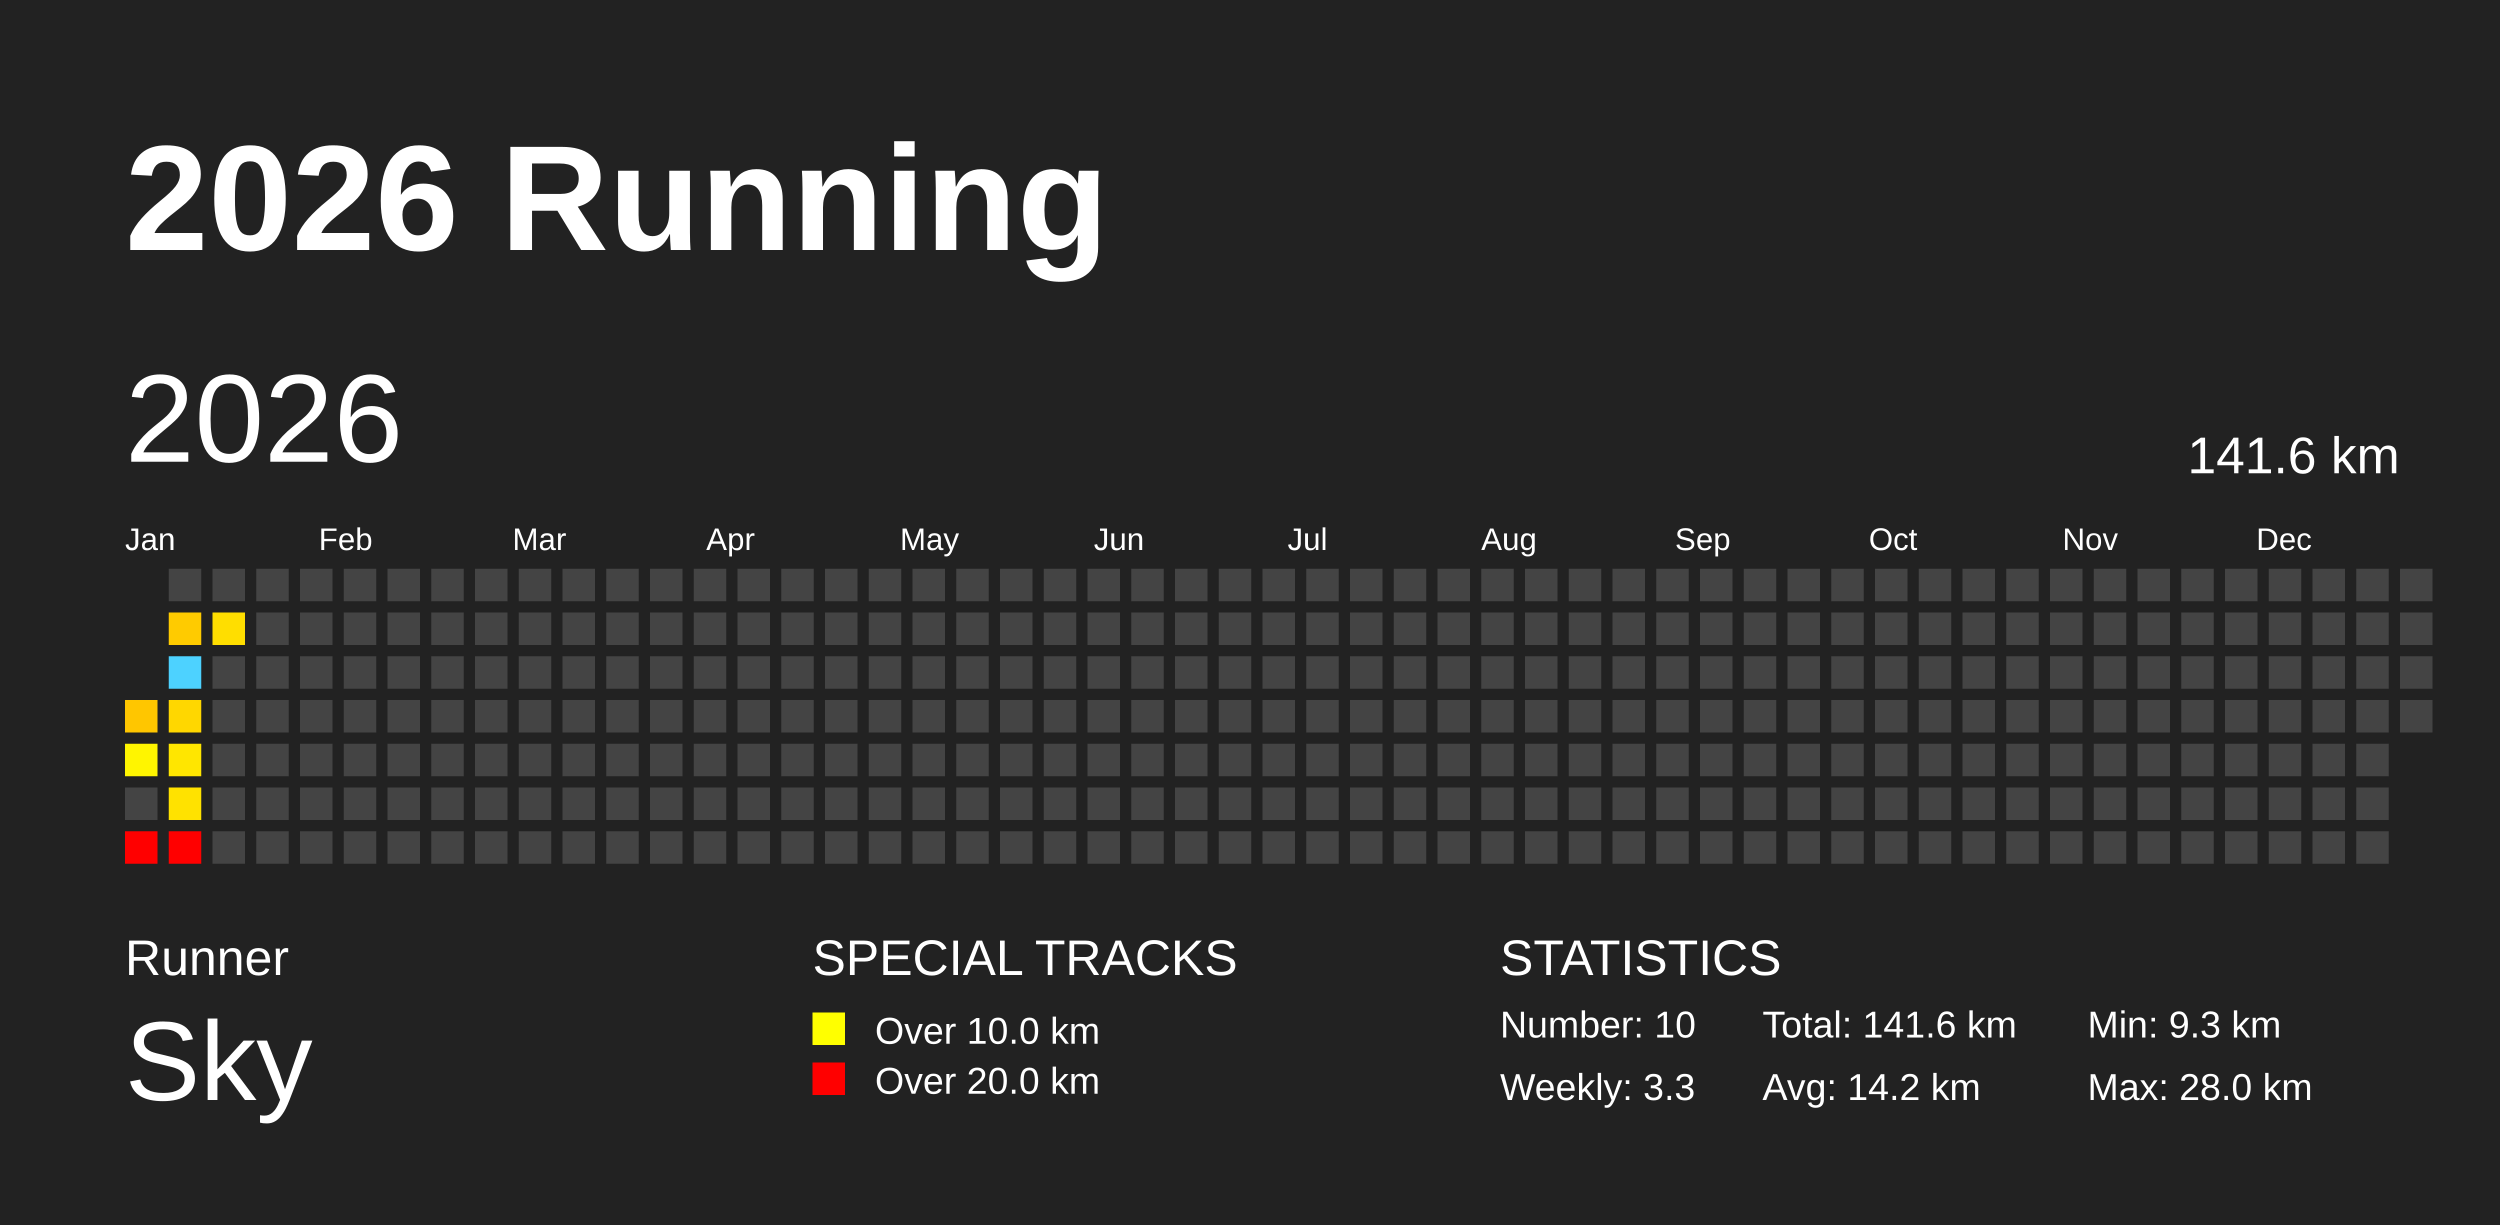
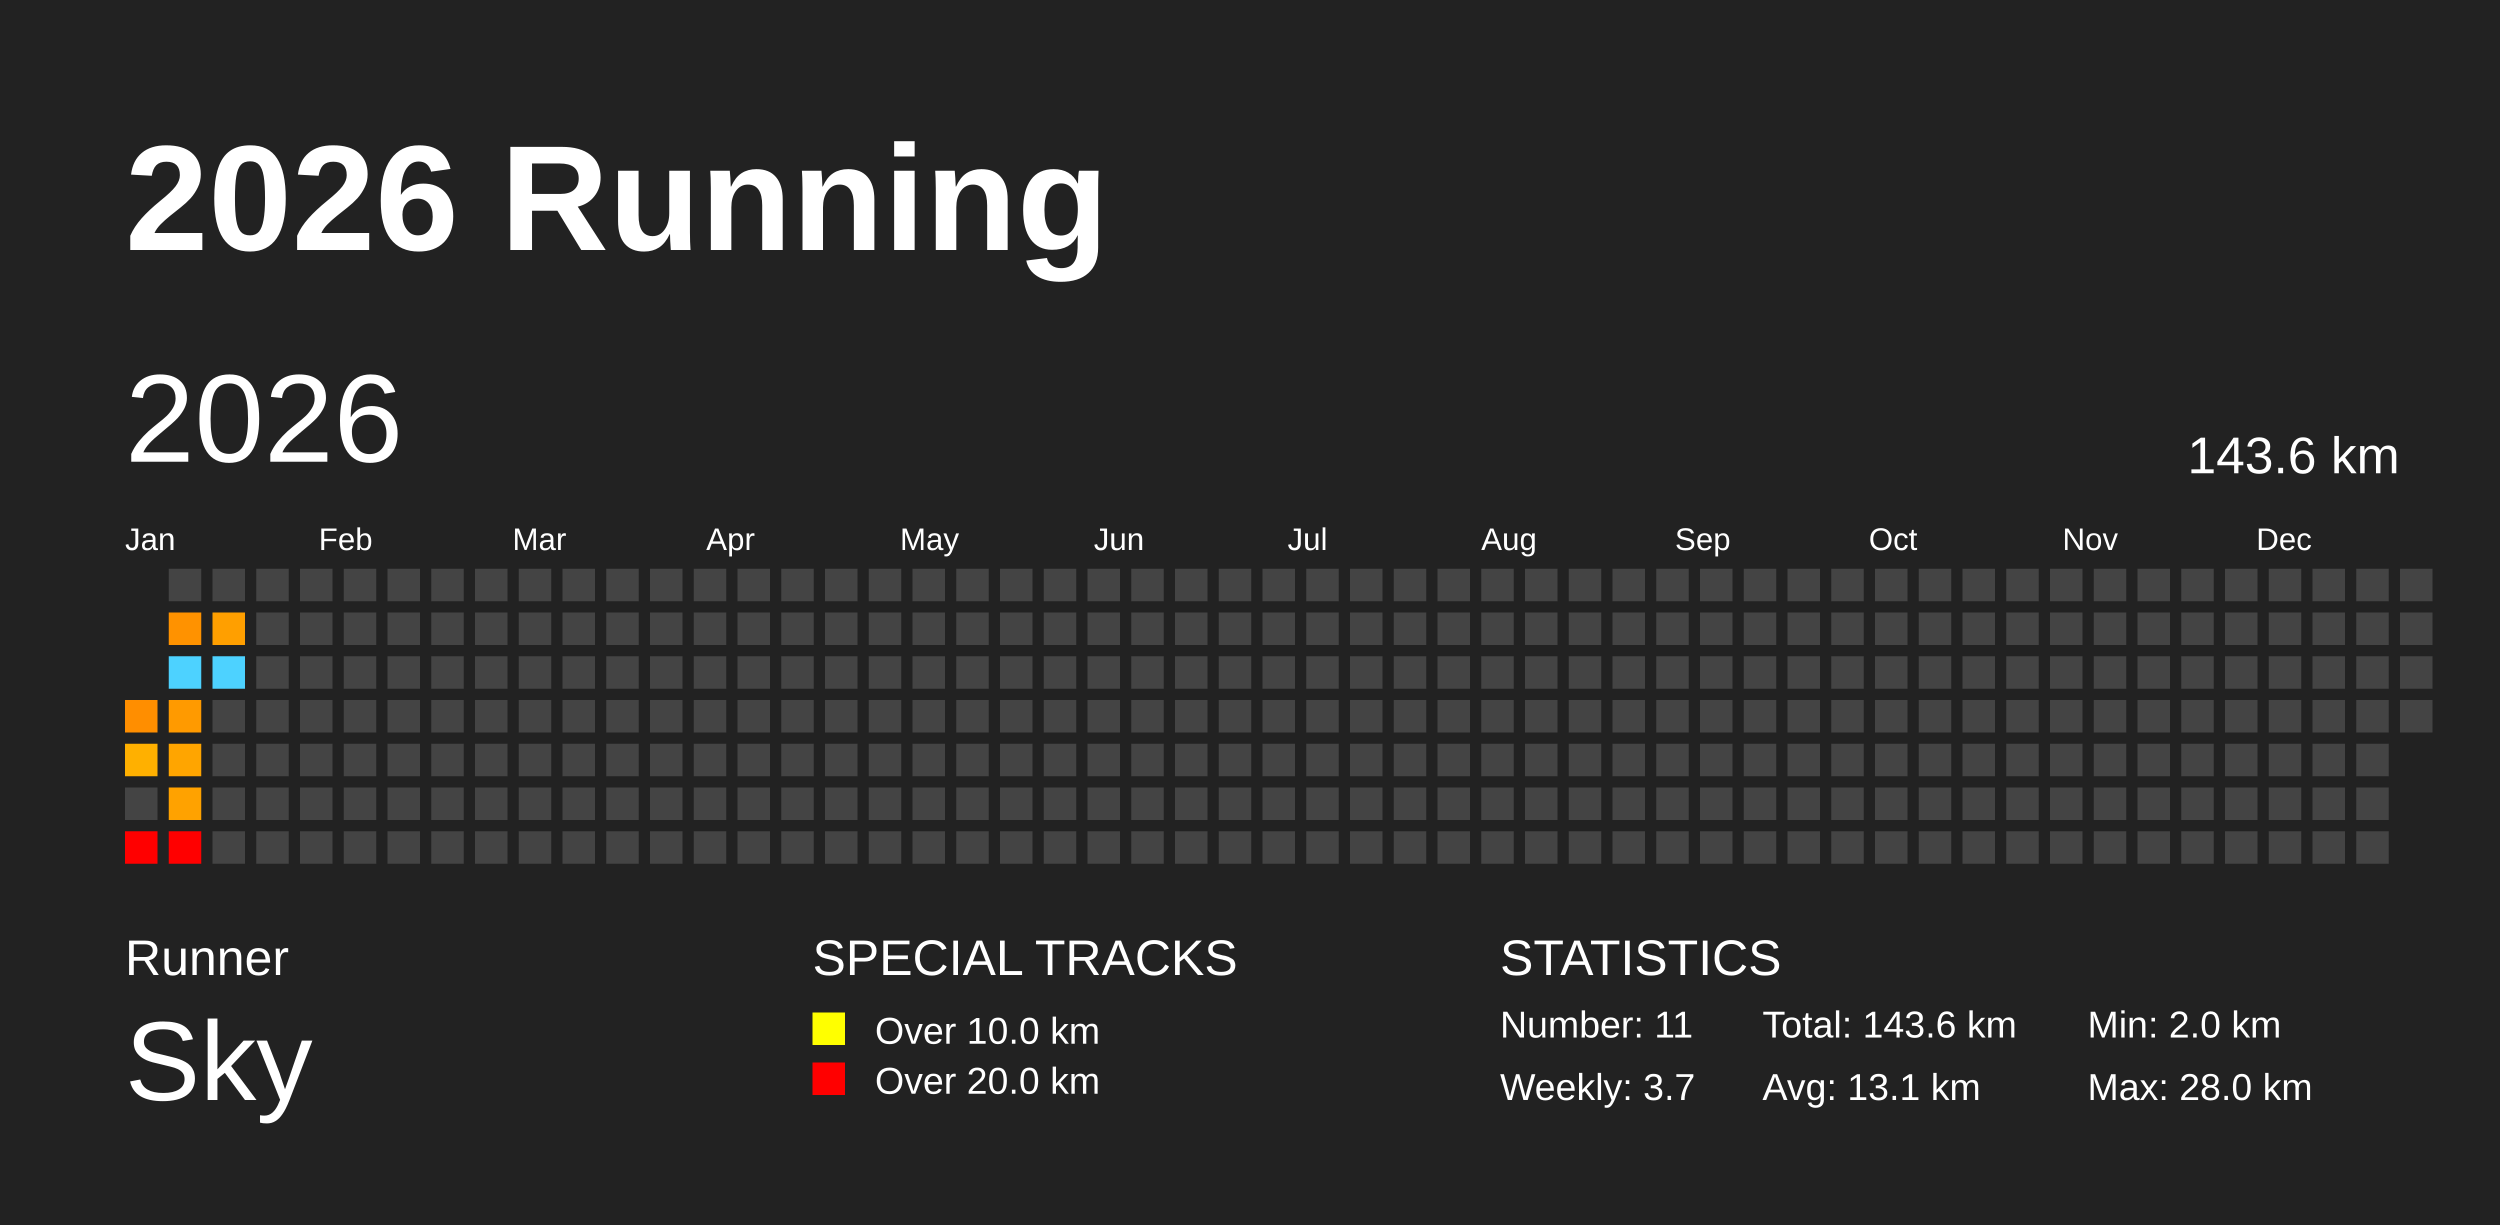
<svg xmlns="http://www.w3.org/2000/svg" baseProfile="full" height="98mm" version="1.1" viewBox="0,0,200,98" width="200mm">
  <defs />
  <rect fill="#222222" height="98" width="200" x="0" y="0" />
  <text fill="#FFFFFF" style="font-size:12px; font-family:Arial; font-weight:bold;" x="10" y="20">2026 Running</text>
  <text fill="#FFFFFF" style="font-size:4px; font-family:Arial" x="10" y="78">Runner</text>
  <text fill="#FFFFFF" style="font-size:9px; font-family:Arial" x="10" y="88">Sky</text>
  <text fill="#FFFFFF" style="font-size:4px; font-family:Arial" x="65" y="78">SPECIAL TRACKS</text>
  <rect fill="yellow" height="2.6" width="2.6" x="65" y="81" />
  <text fill="#FFFFFF" style="font-size:3px; font-family:Arial" x="70" y="83.5">Over 10.0 km</text>
  <rect fill="red" height="2.6" width="2.6" x="65" y="85" />
  <text fill="#FFFFFF" style="font-size:3px; font-family:Arial" x="70" y="87.5">Over 20.0 km</text>
  <text fill="#FFFFFF" style="font-size:4px; font-family:Arial" x="120" y="78">STATISTICS</text>
-   <text fill="#FFFFFF" style="font-size:3px; font-family:Arial" x="120" y="83">Number: 10</text>
-   <text fill="#FFFFFF" style="font-size:3px; font-family:Arial" x="120" y="88">Weekly: 3.3</text>
-   <text fill="#FFFFFF" style="font-size:3px; font-family:Arial" x="141" y="83">Total: 141.6 km</text>
-   <text fill="#FFFFFF" style="font-size:3px; font-family:Arial" x="141" y="88">Avg: 14.2 km</text>
-   <text fill="#FFFFFF" style="font-size:3px; font-family:Arial" x="167" y="83">Min: 9.3 km</text>
+   <text fill="#FFFFFF" style="font-size:3px; font-family:Arial" x="120" y="83">Number: 11</text>
+   <text fill="#FFFFFF" style="font-size:3px; font-family:Arial" x="120" y="88">Weekly: 3.7</text>
+   <text fill="#FFFFFF" style="font-size:3px; font-family:Arial" x="141" y="83">Total: 143.6 km</text>
+   <text fill="#FFFFFF" style="font-size:3px; font-family:Arial" x="141" y="88">Avg: 13.1 km</text>
+   <text fill="#FFFFFF" style="font-size:3px; font-family:Arial" x="167" y="83">Min: 2.0 km</text>
  <text fill="#FFFFFF" style="font-size:3px; font-family:Arial" x="167" y="88">Max: 28.0 km</text>
  <text dominant-baseline="hanging" fill="#FFFFFF" style="font-size:10.0px; font-family:Arial;" x="10" y="30">2026</text>
-   <text dominant-baseline="hanging" fill="#FFFFFF" style="font-size:4.125px; font-family:Arial;" x="175" y="35">141.6 km</text>
+   <text dominant-baseline="hanging" fill="#FFFFFF" style="font-size:4.125px; font-family:Arial;" x="175" y="35">143.6 km</text>
  <text fill="#FFFFFF" style="font-size:2.5px; font-family:Arial" x="10.0" y="44">Jan</text>
  <text fill="#FFFFFF" style="font-size:2.5px; font-family:Arial" x="25.5" y="44">Feb</text>
  <text fill="#FFFFFF" style="font-size:2.5px; font-family:Arial" x="41.0" y="44">Mar</text>
  <text fill="#FFFFFF" style="font-size:2.5px; font-family:Arial" x="56.5" y="44">Apr</text>
  <text fill="#FFFFFF" style="font-size:2.5px; font-family:Arial" x="72.0" y="44">May</text>
  <text fill="#FFFFFF" style="font-size:2.5px; font-family:Arial" x="87.5" y="44">Jun</text>
  <text fill="#FFFFFF" style="font-size:2.5px; font-family:Arial" x="103.0" y="44">Jul</text>
  <text fill="#FFFFFF" style="font-size:2.5px; font-family:Arial" x="118.5" y="44">Aug</text>
  <text fill="#FFFFFF" style="font-size:2.5px; font-family:Arial" x="134.0" y="44">Sep</text>
  <text fill="#FFFFFF" style="font-size:2.5px; font-family:Arial" x="149.5" y="44">Oct</text>
  <text fill="#FFFFFF" style="font-size:2.5px; font-family:Arial" x="165.0" y="44">Nov</text>
  <text fill="#FFFFFF" style="font-size:2.5px; font-family:Arial" x="180.5" y="44">Dec</text>
-   <rect fill="#ffc600" height="2.6" width="2.6" x="10.0" y="56.0" />
-   <rect fill="#fff500" height="2.6" width="2.6" x="10.0" y="59.5" />
+   <rect fill="#ff8e00" height="2.6" width="2.6" x="10.0" y="56.0" />
+   <rect fill="#ffb000" height="2.6" width="2.6" x="10.0" y="59.5" />
  <rect fill="#444444" height="2.6" width="2.6" x="10.0" y="63.0" />
  <rect fill="red" height="2.6" width="2.6" x="10.0" y="66.5" />
  <rect fill="#444444" height="2.6" width="2.6" x="13.5" y="45.5" />
-   <rect fill="#ffcb00" height="2.6" width="2.6" x="13.5" y="49.0" />
+   <rect fill="#ff9200" height="2.6" width="2.6" x="13.5" y="49.0" />
  <rect fill="#4dd2ff" height="2.6" width="2.6" x="13.5" y="52.5" />
-   <rect fill="#ffd700" height="2.6" width="2.6" x="13.5" y="56.0" />
-   <rect fill="#ffe600" height="2.6" width="2.6" x="13.5" y="59.5" />
-   <rect fill="#ffe200" height="2.6" width="2.6" x="13.5" y="63.0" />
+   <rect fill="#ff9a00" height="2.6" width="2.6" x="13.5" y="56.0" />
+   <rect fill="#ffa500" height="2.6" width="2.6" x="13.5" y="59.5" />
+   <rect fill="#ffa200" height="2.6" width="2.6" x="13.5" y="63.0" />
  <rect fill="red" height="2.6" width="2.6" x="13.5" y="66.5" />
  <rect fill="#444444" height="2.6" width="2.6" x="17.0" y="45.5" />
-   <rect fill="#ffde00" height="2.6" width="2.6" x="17.0" y="49.0" />
-   <rect fill="#444444" height="2.6" width="2.6" x="17.0" y="52.5" />
+   <rect fill="#ff9f00" height="2.6" width="2.6" x="17.0" y="49.0" />
+   <rect fill="#4dd2ff" height="2.6" width="2.6" x="17.0" y="52.5" />
  <rect fill="#444444" height="2.6" width="2.6" x="17.0" y="56.0" />
  <rect fill="#444444" height="2.6" width="2.6" x="17.0" y="59.5" />
  <rect fill="#444444" height="2.6" width="2.6" x="17.0" y="63.0" />
  <rect fill="#444444" height="2.6" width="2.6" x="17.0" y="66.5" />
  <rect fill="#444444" height="2.6" width="2.6" x="20.5" y="45.5" />
  <rect fill="#444444" height="2.6" width="2.6" x="20.5" y="49.0" />
  <rect fill="#444444" height="2.6" width="2.6" x="20.5" y="52.5" />
  <rect fill="#444444" height="2.6" width="2.6" x="20.5" y="56.0" />
  <rect fill="#444444" height="2.6" width="2.6" x="20.5" y="59.5" />
  <rect fill="#444444" height="2.6" width="2.6" x="20.5" y="63.0" />
  <rect fill="#444444" height="2.6" width="2.6" x="20.5" y="66.5" />
  <rect fill="#444444" height="2.6" width="2.6" x="24.0" y="45.5" />
  <rect fill="#444444" height="2.6" width="2.6" x="24.0" y="49.0" />
  <rect fill="#444444" height="2.6" width="2.6" x="24.0" y="52.5" />
  <rect fill="#444444" height="2.6" width="2.6" x="24.0" y="56.0" />
  <rect fill="#444444" height="2.6" width="2.6" x="24.0" y="59.5" />
  <rect fill="#444444" height="2.6" width="2.6" x="24.0" y="63.0" />
  <rect fill="#444444" height="2.6" width="2.6" x="24.0" y="66.5" />
  <rect fill="#444444" height="2.6" width="2.6" x="27.5" y="45.5" />
  <rect fill="#444444" height="2.6" width="2.6" x="27.5" y="49.0" />
  <rect fill="#444444" height="2.6" width="2.6" x="27.5" y="52.5" />
  <rect fill="#444444" height="2.6" width="2.6" x="27.5" y="56.0" />
  <rect fill="#444444" height="2.6" width="2.6" x="27.5" y="59.5" />
  <rect fill="#444444" height="2.6" width="2.6" x="27.5" y="63.0" />
  <rect fill="#444444" height="2.6" width="2.6" x="27.5" y="66.5" />
  <rect fill="#444444" height="2.6" width="2.6" x="31.0" y="45.5" />
  <rect fill="#444444" height="2.6" width="2.6" x="31.0" y="49.0" />
  <rect fill="#444444" height="2.6" width="2.6" x="31.0" y="52.5" />
  <rect fill="#444444" height="2.6" width="2.6" x="31.0" y="56.0" />
  <rect fill="#444444" height="2.6" width="2.6" x="31.0" y="59.5" />
  <rect fill="#444444" height="2.6" width="2.6" x="31.0" y="63.0" />
  <rect fill="#444444" height="2.6" width="2.6" x="31.0" y="66.5" />
  <rect fill="#444444" height="2.6" width="2.6" x="34.5" y="45.5" />
  <rect fill="#444444" height="2.6" width="2.6" x="34.5" y="49.0" />
  <rect fill="#444444" height="2.6" width="2.6" x="34.5" y="52.5" />
  <rect fill="#444444" height="2.6" width="2.6" x="34.5" y="56.0" />
  <rect fill="#444444" height="2.6" width="2.6" x="34.5" y="59.5" />
  <rect fill="#444444" height="2.6" width="2.6" x="34.5" y="63.0" />
  <rect fill="#444444" height="2.6" width="2.6" x="34.5" y="66.5" />
  <rect fill="#444444" height="2.6" width="2.6" x="38.0" y="45.5" />
  <rect fill="#444444" height="2.6" width="2.6" x="38.0" y="49.0" />
  <rect fill="#444444" height="2.6" width="2.6" x="38.0" y="52.5" />
  <rect fill="#444444" height="2.6" width="2.6" x="38.0" y="56.0" />
  <rect fill="#444444" height="2.6" width="2.6" x="38.0" y="59.5" />
  <rect fill="#444444" height="2.6" width="2.6" x="38.0" y="63.0" />
  <rect fill="#444444" height="2.6" width="2.6" x="38.0" y="66.5" />
  <rect fill="#444444" height="2.6" width="2.6" x="41.5" y="45.5" />
  <rect fill="#444444" height="2.6" width="2.6" x="41.5" y="49.0" />
  <rect fill="#444444" height="2.6" width="2.6" x="41.5" y="52.5" />
  <rect fill="#444444" height="2.6" width="2.6" x="41.5" y="56.0" />
  <rect fill="#444444" height="2.6" width="2.6" x="41.5" y="59.5" />
  <rect fill="#444444" height="2.6" width="2.6" x="41.5" y="63.0" />
  <rect fill="#444444" height="2.6" width="2.6" x="41.5" y="66.5" />
  <rect fill="#444444" height="2.6" width="2.6" x="45.0" y="45.5" />
  <rect fill="#444444" height="2.6" width="2.6" x="45.0" y="49.0" />
  <rect fill="#444444" height="2.6" width="2.6" x="45.0" y="52.5" />
  <rect fill="#444444" height="2.6" width="2.6" x="45.0" y="56.0" />
  <rect fill="#444444" height="2.6" width="2.6" x="45.0" y="59.5" />
  <rect fill="#444444" height="2.6" width="2.6" x="45.0" y="63.0" />
  <rect fill="#444444" height="2.6" width="2.6" x="45.0" y="66.5" />
  <rect fill="#444444" height="2.6" width="2.6" x="48.5" y="45.5" />
  <rect fill="#444444" height="2.6" width="2.6" x="48.5" y="49.0" />
  <rect fill="#444444" height="2.6" width="2.6" x="48.5" y="52.5" />
  <rect fill="#444444" height="2.6" width="2.6" x="48.5" y="56.0" />
  <rect fill="#444444" height="2.6" width="2.6" x="48.5" y="59.5" />
  <rect fill="#444444" height="2.6" width="2.6" x="48.5" y="63.0" />
  <rect fill="#444444" height="2.6" width="2.6" x="48.5" y="66.5" />
  <rect fill="#444444" height="2.6" width="2.6" x="52.0" y="45.5" />
  <rect fill="#444444" height="2.6" width="2.6" x="52.0" y="49.0" />
  <rect fill="#444444" height="2.6" width="2.6" x="52.0" y="52.5" />
  <rect fill="#444444" height="2.6" width="2.6" x="52.0" y="56.0" />
  <rect fill="#444444" height="2.6" width="2.6" x="52.0" y="59.5" />
  <rect fill="#444444" height="2.6" width="2.6" x="52.0" y="63.0" />
  <rect fill="#444444" height="2.6" width="2.6" x="52.0" y="66.5" />
  <rect fill="#444444" height="2.6" width="2.6" x="55.5" y="45.5" />
  <rect fill="#444444" height="2.6" width="2.6" x="55.5" y="49.0" />
  <rect fill="#444444" height="2.6" width="2.6" x="55.5" y="52.5" />
  <rect fill="#444444" height="2.6" width="2.6" x="55.5" y="56.0" />
  <rect fill="#444444" height="2.6" width="2.6" x="55.5" y="59.5" />
  <rect fill="#444444" height="2.6" width="2.6" x="55.5" y="63.0" />
  <rect fill="#444444" height="2.6" width="2.6" x="55.5" y="66.5" />
  <rect fill="#444444" height="2.6" width="2.6" x="59.0" y="45.5" />
  <rect fill="#444444" height="2.6" width="2.6" x="59.0" y="49.0" />
  <rect fill="#444444" height="2.6" width="2.6" x="59.0" y="52.5" />
  <rect fill="#444444" height="2.6" width="2.6" x="59.0" y="56.0" />
  <rect fill="#444444" height="2.6" width="2.6" x="59.0" y="59.5" />
  <rect fill="#444444" height="2.6" width="2.6" x="59.0" y="63.0" />
  <rect fill="#444444" height="2.6" width="2.6" x="59.0" y="66.5" />
  <rect fill="#444444" height="2.6" width="2.6" x="62.5" y="45.5" />
  <rect fill="#444444" height="2.6" width="2.6" x="62.5" y="49.0" />
  <rect fill="#444444" height="2.6" width="2.6" x="62.5" y="52.5" />
  <rect fill="#444444" height="2.6" width="2.6" x="62.5" y="56.0" />
  <rect fill="#444444" height="2.6" width="2.6" x="62.5" y="59.5" />
  <rect fill="#444444" height="2.6" width="2.6" x="62.5" y="63.0" />
  <rect fill="#444444" height="2.6" width="2.6" x="62.5" y="66.5" />
  <rect fill="#444444" height="2.6" width="2.6" x="66.0" y="45.5" />
  <rect fill="#444444" height="2.6" width="2.6" x="66.0" y="49.0" />
  <rect fill="#444444" height="2.6" width="2.6" x="66.0" y="52.5" />
  <rect fill="#444444" height="2.6" width="2.6" x="66.0" y="56.0" />
  <rect fill="#444444" height="2.6" width="2.6" x="66.0" y="59.5" />
  <rect fill="#444444" height="2.6" width="2.6" x="66.0" y="63.0" />
  <rect fill="#444444" height="2.6" width="2.6" x="66.0" y="66.5" />
  <rect fill="#444444" height="2.6" width="2.6" x="69.5" y="45.5" />
  <rect fill="#444444" height="2.6" width="2.6" x="69.5" y="49.0" />
  <rect fill="#444444" height="2.6" width="2.6" x="69.5" y="52.5" />
  <rect fill="#444444" height="2.6" width="2.6" x="69.5" y="56.0" />
  <rect fill="#444444" height="2.6" width="2.6" x="69.5" y="59.5" />
  <rect fill="#444444" height="2.6" width="2.6" x="69.5" y="63.0" />
  <rect fill="#444444" height="2.6" width="2.6" x="69.5" y="66.5" />
  <rect fill="#444444" height="2.6" width="2.6" x="73.0" y="45.5" />
  <rect fill="#444444" height="2.6" width="2.6" x="73.0" y="49.0" />
  <rect fill="#444444" height="2.6" width="2.6" x="73.0" y="52.5" />
  <rect fill="#444444" height="2.6" width="2.6" x="73.0" y="56.0" />
  <rect fill="#444444" height="2.6" width="2.6" x="73.0" y="59.5" />
  <rect fill="#444444" height="2.6" width="2.6" x="73.0" y="63.0" />
  <rect fill="#444444" height="2.6" width="2.6" x="73.0" y="66.5" />
  <rect fill="#444444" height="2.6" width="2.6" x="76.5" y="45.5" />
  <rect fill="#444444" height="2.6" width="2.6" x="76.5" y="49.0" />
  <rect fill="#444444" height="2.6" width="2.6" x="76.5" y="52.5" />
  <rect fill="#444444" height="2.6" width="2.6" x="76.5" y="56.0" />
  <rect fill="#444444" height="2.6" width="2.6" x="76.5" y="59.5" />
  <rect fill="#444444" height="2.6" width="2.6" x="76.5" y="63.0" />
  <rect fill="#444444" height="2.6" width="2.6" x="76.5" y="66.5" />
  <rect fill="#444444" height="2.6" width="2.6" x="80.0" y="45.5" />
  <rect fill="#444444" height="2.6" width="2.6" x="80.0" y="49.0" />
  <rect fill="#444444" height="2.6" width="2.6" x="80.0" y="52.5" />
  <rect fill="#444444" height="2.6" width="2.6" x="80.0" y="56.0" />
  <rect fill="#444444" height="2.6" width="2.6" x="80.0" y="59.5" />
  <rect fill="#444444" height="2.6" width="2.6" x="80.0" y="63.0" />
  <rect fill="#444444" height="2.6" width="2.6" x="80.0" y="66.5" />
  <rect fill="#444444" height="2.6" width="2.6" x="83.5" y="45.5" />
  <rect fill="#444444" height="2.6" width="2.6" x="83.5" y="49.0" />
  <rect fill="#444444" height="2.6" width="2.6" x="83.5" y="52.5" />
  <rect fill="#444444" height="2.6" width="2.6" x="83.5" y="56.0" />
  <rect fill="#444444" height="2.6" width="2.6" x="83.5" y="59.5" />
  <rect fill="#444444" height="2.6" width="2.6" x="83.5" y="63.0" />
  <rect fill="#444444" height="2.6" width="2.6" x="83.5" y="66.5" />
  <rect fill="#444444" height="2.6" width="2.6" x="87.0" y="45.5" />
  <rect fill="#444444" height="2.6" width="2.6" x="87.0" y="49.0" />
  <rect fill="#444444" height="2.6" width="2.6" x="87.0" y="52.5" />
  <rect fill="#444444" height="2.6" width="2.6" x="87.0" y="56.0" />
  <rect fill="#444444" height="2.6" width="2.6" x="87.0" y="59.5" />
  <rect fill="#444444" height="2.6" width="2.6" x="87.0" y="63.0" />
  <rect fill="#444444" height="2.6" width="2.6" x="87.0" y="66.5" />
  <rect fill="#444444" height="2.6" width="2.6" x="90.5" y="45.5" />
  <rect fill="#444444" height="2.6" width="2.6" x="90.5" y="49.0" />
  <rect fill="#444444" height="2.6" width="2.6" x="90.5" y="52.5" />
  <rect fill="#444444" height="2.6" width="2.6" x="90.5" y="56.0" />
  <rect fill="#444444" height="2.6" width="2.6" x="90.5" y="59.5" />
  <rect fill="#444444" height="2.6" width="2.6" x="90.5" y="63.0" />
  <rect fill="#444444" height="2.6" width="2.6" x="90.5" y="66.5" />
  <rect fill="#444444" height="2.6" width="2.6" x="94.0" y="45.5" />
  <rect fill="#444444" height="2.6" width="2.6" x="94.0" y="49.0" />
  <rect fill="#444444" height="2.6" width="2.6" x="94.0" y="52.5" />
  <rect fill="#444444" height="2.6" width="2.6" x="94.0" y="56.0" />
  <rect fill="#444444" height="2.6" width="2.6" x="94.0" y="59.5" />
  <rect fill="#444444" height="2.6" width="2.6" x="94.0" y="63.0" />
  <rect fill="#444444" height="2.6" width="2.6" x="94.0" y="66.5" />
  <rect fill="#444444" height="2.6" width="2.6" x="97.5" y="45.5" />
  <rect fill="#444444" height="2.6" width="2.6" x="97.5" y="49.0" />
  <rect fill="#444444" height="2.6" width="2.6" x="97.5" y="52.5" />
  <rect fill="#444444" height="2.6" width="2.6" x="97.5" y="56.0" />
  <rect fill="#444444" height="2.6" width="2.6" x="97.5" y="59.5" />
  <rect fill="#444444" height="2.6" width="2.6" x="97.5" y="63.0" />
  <rect fill="#444444" height="2.6" width="2.6" x="97.5" y="66.5" />
  <rect fill="#444444" height="2.6" width="2.6" x="101.0" y="45.5" />
  <rect fill="#444444" height="2.6" width="2.6" x="101.0" y="49.0" />
  <rect fill="#444444" height="2.6" width="2.6" x="101.0" y="52.5" />
  <rect fill="#444444" height="2.6" width="2.6" x="101.0" y="56.0" />
  <rect fill="#444444" height="2.6" width="2.6" x="101.0" y="59.5" />
  <rect fill="#444444" height="2.6" width="2.6" x="101.0" y="63.0" />
  <rect fill="#444444" height="2.6" width="2.6" x="101.0" y="66.5" />
  <rect fill="#444444" height="2.6" width="2.6" x="104.5" y="45.5" />
  <rect fill="#444444" height="2.6" width="2.6" x="104.5" y="49.0" />
  <rect fill="#444444" height="2.6" width="2.6" x="104.5" y="52.5" />
  <rect fill="#444444" height="2.6" width="2.6" x="104.5" y="56.0" />
  <rect fill="#444444" height="2.6" width="2.6" x="104.5" y="59.5" />
  <rect fill="#444444" height="2.6" width="2.6" x="104.5" y="63.0" />
  <rect fill="#444444" height="2.6" width="2.6" x="104.5" y="66.5" />
  <rect fill="#444444" height="2.6" width="2.6" x="108.0" y="45.5" />
  <rect fill="#444444" height="2.6" width="2.6" x="108.0" y="49.0" />
  <rect fill="#444444" height="2.6" width="2.6" x="108.0" y="52.5" />
  <rect fill="#444444" height="2.6" width="2.6" x="108.0" y="56.0" />
  <rect fill="#444444" height="2.6" width="2.6" x="108.0" y="59.5" />
  <rect fill="#444444" height="2.6" width="2.6" x="108.0" y="63.0" />
  <rect fill="#444444" height="2.6" width="2.6" x="108.0" y="66.5" />
  <rect fill="#444444" height="2.6" width="2.6" x="111.5" y="45.5" />
  <rect fill="#444444" height="2.6" width="2.6" x="111.5" y="49.0" />
  <rect fill="#444444" height="2.6" width="2.6" x="111.5" y="52.5" />
  <rect fill="#444444" height="2.6" width="2.6" x="111.5" y="56.0" />
  <rect fill="#444444" height="2.6" width="2.6" x="111.5" y="59.5" />
  <rect fill="#444444" height="2.6" width="2.6" x="111.5" y="63.0" />
  <rect fill="#444444" height="2.6" width="2.6" x="111.5" y="66.5" />
  <rect fill="#444444" height="2.6" width="2.6" x="115.0" y="45.5" />
  <rect fill="#444444" height="2.6" width="2.6" x="115.0" y="49.0" />
  <rect fill="#444444" height="2.6" width="2.6" x="115.0" y="52.5" />
  <rect fill="#444444" height="2.6" width="2.6" x="115.0" y="56.0" />
  <rect fill="#444444" height="2.6" width="2.6" x="115.0" y="59.5" />
  <rect fill="#444444" height="2.6" width="2.6" x="115.0" y="63.0" />
  <rect fill="#444444" height="2.6" width="2.6" x="115.0" y="66.5" />
  <rect fill="#444444" height="2.6" width="2.6" x="118.5" y="45.5" />
  <rect fill="#444444" height="2.6" width="2.6" x="118.5" y="49.0" />
  <rect fill="#444444" height="2.6" width="2.6" x="118.5" y="52.5" />
  <rect fill="#444444" height="2.6" width="2.6" x="118.5" y="56.0" />
  <rect fill="#444444" height="2.6" width="2.6" x="118.5" y="59.5" />
  <rect fill="#444444" height="2.6" width="2.6" x="118.5" y="63.0" />
  <rect fill="#444444" height="2.6" width="2.6" x="118.5" y="66.5" />
  <rect fill="#444444" height="2.6" width="2.6" x="122.0" y="45.5" />
  <rect fill="#444444" height="2.6" width="2.6" x="122.0" y="49.0" />
  <rect fill="#444444" height="2.6" width="2.6" x="122.0" y="52.5" />
  <rect fill="#444444" height="2.6" width="2.6" x="122.0" y="56.0" />
  <rect fill="#444444" height="2.6" width="2.6" x="122.0" y="59.5" />
  <rect fill="#444444" height="2.6" width="2.6" x="122.0" y="63.0" />
  <rect fill="#444444" height="2.6" width="2.6" x="122.0" y="66.5" />
  <rect fill="#444444" height="2.6" width="2.6" x="125.5" y="45.5" />
  <rect fill="#444444" height="2.6" width="2.6" x="125.5" y="49.0" />
  <rect fill="#444444" height="2.6" width="2.6" x="125.5" y="52.5" />
  <rect fill="#444444" height="2.6" width="2.6" x="125.5" y="56.0" />
  <rect fill="#444444" height="2.6" width="2.6" x="125.5" y="59.5" />
  <rect fill="#444444" height="2.6" width="2.6" x="125.5" y="63.0" />
  <rect fill="#444444" height="2.6" width="2.6" x="125.5" y="66.5" />
  <rect fill="#444444" height="2.6" width="2.6" x="129.0" y="45.5" />
  <rect fill="#444444" height="2.6" width="2.6" x="129.0" y="49.0" />
  <rect fill="#444444" height="2.6" width="2.6" x="129.0" y="52.5" />
  <rect fill="#444444" height="2.6" width="2.6" x="129.0" y="56.0" />
  <rect fill="#444444" height="2.6" width="2.6" x="129.0" y="59.5" />
  <rect fill="#444444" height="2.6" width="2.6" x="129.0" y="63.0" />
  <rect fill="#444444" height="2.6" width="2.6" x="129.0" y="66.5" />
  <rect fill="#444444" height="2.6" width="2.6" x="132.5" y="45.5" />
  <rect fill="#444444" height="2.6" width="2.6" x="132.5" y="49.0" />
  <rect fill="#444444" height="2.6" width="2.6" x="132.5" y="52.5" />
  <rect fill="#444444" height="2.6" width="2.6" x="132.5" y="56.0" />
  <rect fill="#444444" height="2.6" width="2.6" x="132.5" y="59.5" />
  <rect fill="#444444" height="2.6" width="2.6" x="132.5" y="63.0" />
  <rect fill="#444444" height="2.6" width="2.6" x="132.5" y="66.5" />
  <rect fill="#444444" height="2.6" width="2.6" x="136.0" y="45.5" />
  <rect fill="#444444" height="2.6" width="2.6" x="136.0" y="49.0" />
  <rect fill="#444444" height="2.6" width="2.6" x="136.0" y="52.5" />
  <rect fill="#444444" height="2.6" width="2.6" x="136.0" y="56.0" />
  <rect fill="#444444" height="2.6" width="2.6" x="136.0" y="59.5" />
  <rect fill="#444444" height="2.6" width="2.6" x="136.0" y="63.0" />
  <rect fill="#444444" height="2.6" width="2.6" x="136.0" y="66.5" />
  <rect fill="#444444" height="2.6" width="2.6" x="139.5" y="45.5" />
  <rect fill="#444444" height="2.6" width="2.6" x="139.5" y="49.0" />
  <rect fill="#444444" height="2.6" width="2.6" x="139.5" y="52.5" />
  <rect fill="#444444" height="2.6" width="2.6" x="139.5" y="56.0" />
  <rect fill="#444444" height="2.6" width="2.6" x="139.5" y="59.5" />
  <rect fill="#444444" height="2.6" width="2.6" x="139.5" y="63.0" />
  <rect fill="#444444" height="2.6" width="2.6" x="139.5" y="66.5" />
  <rect fill="#444444" height="2.6" width="2.6" x="143.0" y="45.5" />
  <rect fill="#444444" height="2.6" width="2.6" x="143.0" y="49.0" />
  <rect fill="#444444" height="2.6" width="2.6" x="143.0" y="52.5" />
  <rect fill="#444444" height="2.6" width="2.6" x="143.0" y="56.0" />
  <rect fill="#444444" height="2.6" width="2.6" x="143.0" y="59.5" />
  <rect fill="#444444" height="2.6" width="2.6" x="143.0" y="63.0" />
  <rect fill="#444444" height="2.6" width="2.6" x="143.0" y="66.5" />
  <rect fill="#444444" height="2.6" width="2.6" x="146.5" y="45.5" />
  <rect fill="#444444" height="2.6" width="2.6" x="146.5" y="49.0" />
  <rect fill="#444444" height="2.6" width="2.6" x="146.5" y="52.5" />
  <rect fill="#444444" height="2.6" width="2.6" x="146.5" y="56.0" />
  <rect fill="#444444" height="2.6" width="2.6" x="146.5" y="59.5" />
  <rect fill="#444444" height="2.6" width="2.6" x="146.5" y="63.0" />
  <rect fill="#444444" height="2.6" width="2.6" x="146.5" y="66.5" />
  <rect fill="#444444" height="2.6" width="2.6" x="150.0" y="45.5" />
  <rect fill="#444444" height="2.6" width="2.6" x="150.0" y="49.0" />
  <rect fill="#444444" height="2.6" width="2.6" x="150.0" y="52.5" />
  <rect fill="#444444" height="2.6" width="2.6" x="150.0" y="56.0" />
  <rect fill="#444444" height="2.6" width="2.6" x="150.0" y="59.5" />
  <rect fill="#444444" height="2.6" width="2.6" x="150.0" y="63.0" />
  <rect fill="#444444" height="2.6" width="2.6" x="150.0" y="66.5" />
  <rect fill="#444444" height="2.6" width="2.6" x="153.5" y="45.5" />
  <rect fill="#444444" height="2.6" width="2.6" x="153.5" y="49.0" />
  <rect fill="#444444" height="2.6" width="2.6" x="153.5" y="52.5" />
  <rect fill="#444444" height="2.6" width="2.6" x="153.5" y="56.0" />
  <rect fill="#444444" height="2.6" width="2.6" x="153.5" y="59.5" />
  <rect fill="#444444" height="2.6" width="2.6" x="153.5" y="63.0" />
  <rect fill="#444444" height="2.6" width="2.6" x="153.5" y="66.5" />
  <rect fill="#444444" height="2.6" width="2.6" x="157.0" y="45.5" />
  <rect fill="#444444" height="2.6" width="2.6" x="157.0" y="49.0" />
  <rect fill="#444444" height="2.6" width="2.6" x="157.0" y="52.5" />
  <rect fill="#444444" height="2.6" width="2.6" x="157.0" y="56.0" />
  <rect fill="#444444" height="2.6" width="2.6" x="157.0" y="59.5" />
  <rect fill="#444444" height="2.6" width="2.6" x="157.0" y="63.0" />
  <rect fill="#444444" height="2.6" width="2.6" x="157.0" y="66.5" />
  <rect fill="#444444" height="2.6" width="2.6" x="160.5" y="45.5" />
  <rect fill="#444444" height="2.6" width="2.6" x="160.5" y="49.0" />
  <rect fill="#444444" height="2.6" width="2.6" x="160.5" y="52.5" />
  <rect fill="#444444" height="2.6" width="2.6" x="160.5" y="56.0" />
  <rect fill="#444444" height="2.6" width="2.6" x="160.5" y="59.5" />
  <rect fill="#444444" height="2.6" width="2.6" x="160.5" y="63.0" />
  <rect fill="#444444" height="2.6" width="2.6" x="160.5" y="66.5" />
  <rect fill="#444444" height="2.6" width="2.6" x="164.0" y="45.5" />
  <rect fill="#444444" height="2.6" width="2.6" x="164.0" y="49.0" />
  <rect fill="#444444" height="2.6" width="2.6" x="164.0" y="52.5" />
  <rect fill="#444444" height="2.6" width="2.6" x="164.0" y="56.0" />
  <rect fill="#444444" height="2.6" width="2.6" x="164.0" y="59.5" />
  <rect fill="#444444" height="2.6" width="2.6" x="164.0" y="63.0" />
  <rect fill="#444444" height="2.6" width="2.6" x="164.0" y="66.5" />
  <rect fill="#444444" height="2.6" width="2.6" x="167.5" y="45.5" />
  <rect fill="#444444" height="2.6" width="2.6" x="167.5" y="49.0" />
  <rect fill="#444444" height="2.6" width="2.6" x="167.5" y="52.5" />
  <rect fill="#444444" height="2.6" width="2.6" x="167.5" y="56.0" />
  <rect fill="#444444" height="2.6" width="2.6" x="167.5" y="59.5" />
  <rect fill="#444444" height="2.6" width="2.6" x="167.5" y="63.0" />
  <rect fill="#444444" height="2.6" width="2.6" x="167.5" y="66.5" />
  <rect fill="#444444" height="2.6" width="2.6" x="171.0" y="45.5" />
  <rect fill="#444444" height="2.6" width="2.6" x="171.0" y="49.0" />
  <rect fill="#444444" height="2.6" width="2.6" x="171.0" y="52.5" />
  <rect fill="#444444" height="2.6" width="2.6" x="171.0" y="56.0" />
  <rect fill="#444444" height="2.6" width="2.6" x="171.0" y="59.5" />
  <rect fill="#444444" height="2.6" width="2.6" x="171.0" y="63.0" />
  <rect fill="#444444" height="2.6" width="2.6" x="171.0" y="66.5" />
  <rect fill="#444444" height="2.6" width="2.6" x="174.5" y="45.5" />
  <rect fill="#444444" height="2.6" width="2.6" x="174.5" y="49.0" />
  <rect fill="#444444" height="2.6" width="2.6" x="174.5" y="52.5" />
  <rect fill="#444444" height="2.6" width="2.6" x="174.5" y="56.0" />
  <rect fill="#444444" height="2.6" width="2.6" x="174.5" y="59.5" />
  <rect fill="#444444" height="2.6" width="2.6" x="174.5" y="63.0" />
  <rect fill="#444444" height="2.6" width="2.6" x="174.5" y="66.5" />
  <rect fill="#444444" height="2.6" width="2.6" x="178.0" y="45.5" />
  <rect fill="#444444" height="2.6" width="2.6" x="178.0" y="49.0" />
  <rect fill="#444444" height="2.6" width="2.6" x="178.0" y="52.5" />
  <rect fill="#444444" height="2.6" width="2.6" x="178.0" y="56.0" />
  <rect fill="#444444" height="2.6" width="2.6" x="178.0" y="59.5" />
  <rect fill="#444444" height="2.6" width="2.6" x="178.0" y="63.0" />
  <rect fill="#444444" height="2.6" width="2.6" x="178.0" y="66.5" />
  <rect fill="#444444" height="2.6" width="2.6" x="181.5" y="45.5" />
  <rect fill="#444444" height="2.6" width="2.6" x="181.5" y="49.0" />
  <rect fill="#444444" height="2.6" width="2.6" x="181.5" y="52.5" />
  <rect fill="#444444" height="2.6" width="2.6" x="181.5" y="56.0" />
  <rect fill="#444444" height="2.6" width="2.6" x="181.5" y="59.5" />
  <rect fill="#444444" height="2.6" width="2.6" x="181.5" y="63.0" />
  <rect fill="#444444" height="2.6" width="2.6" x="181.5" y="66.5" />
  <rect fill="#444444" height="2.6" width="2.6" x="185.0" y="45.5" />
  <rect fill="#444444" height="2.6" width="2.6" x="185.0" y="49.0" />
  <rect fill="#444444" height="2.6" width="2.6" x="185.0" y="52.5" />
  <rect fill="#444444" height="2.6" width="2.6" x="185.0" y="56.0" />
  <rect fill="#444444" height="2.6" width="2.6" x="185.0" y="59.5" />
  <rect fill="#444444" height="2.6" width="2.6" x="185.0" y="63.0" />
  <rect fill="#444444" height="2.6" width="2.6" x="185.0" y="66.5" />
  <rect fill="#444444" height="2.6" width="2.6" x="188.5" y="45.5" />
  <rect fill="#444444" height="2.6" width="2.6" x="188.5" y="49.0" />
  <rect fill="#444444" height="2.6" width="2.6" x="188.5" y="52.5" />
  <rect fill="#444444" height="2.6" width="2.6" x="188.5" y="56.0" />
  <rect fill="#444444" height="2.6" width="2.6" x="188.5" y="59.5" />
  <rect fill="#444444" height="2.6" width="2.6" x="188.5" y="63.0" />
  <rect fill="#444444" height="2.6" width="2.6" x="188.5" y="66.5" />
  <rect fill="#444444" height="2.6" width="2.6" x="192.0" y="45.5" />
  <rect fill="#444444" height="2.6" width="2.6" x="192.0" y="49.0" />
  <rect fill="#444444" height="2.6" width="2.6" x="192.0" y="52.5" />
  <rect fill="#444444" height="2.6" width="2.6" x="192.0" y="56.0" />
</svg>
